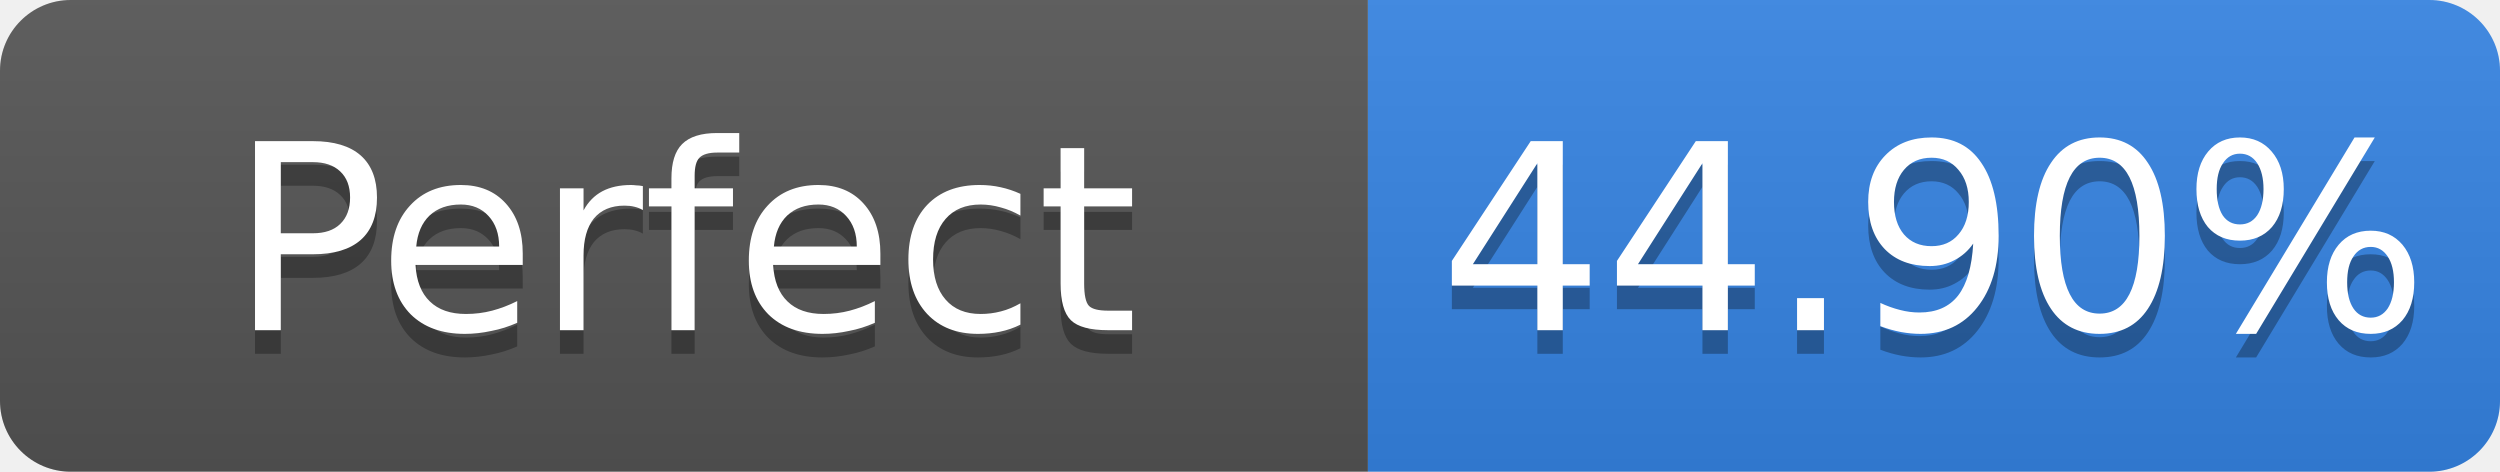
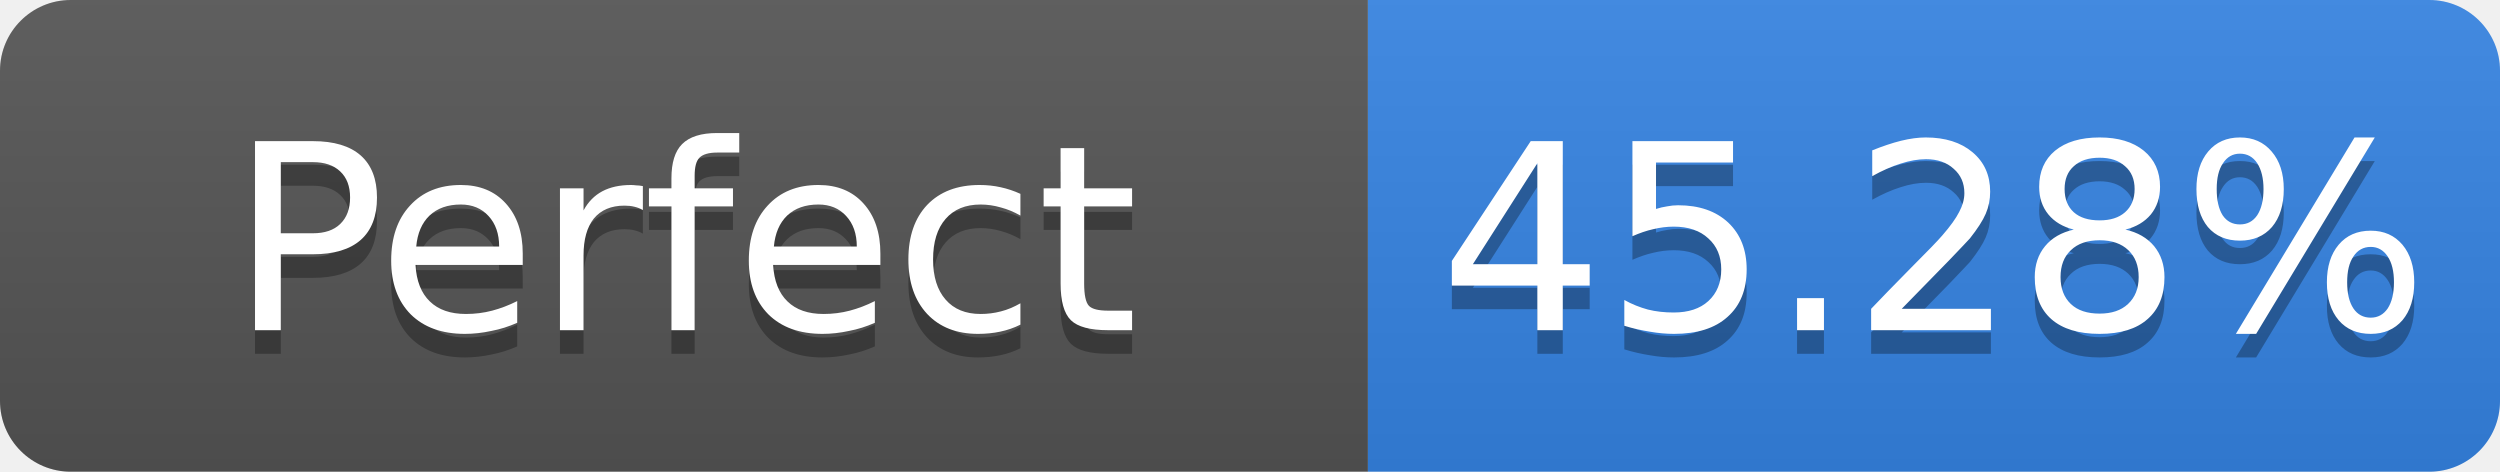
- <svg xmlns="http://www.w3.org/2000/svg" width="106" height="20" role="img" aria-label="Perfect: 44.90%">
+ <svg xmlns="http://www.w3.org/2000/svg" width="106" height="20" role="img" aria-label="Perfect: 45.28%">
  <linearGradient id="s" x2="0" y2="100%">
    <stop offset="0" stop-color="#bbb" stop-opacity=".1" />
    <stop offset="1" stop-opacity=".1" />
  </linearGradient>
  <clipPath id="r">
    <rect width="106" height="20" rx="3" fill="#fff" />
  </clipPath>
  <g clip-path="url(#r)">
    <rect width="58" height="20" fill="#555" />
    <rect x="58" width="48" height="20" fill="#3584e4" />
    <rect width="106" height="20" fill="url(#s)" />
  </g>
  <g fill="#fff" text-anchor="middle" font-family="Verdana,Geneva,DejaVu Sans,sans-serif" font-size="11">
    <text x="29.0" y="15" fill="#010101" fill-opacity=".3">Perfect</text>
    <text x="29.0" y="14">Perfect</text>
-     <text x="82.0" y="15" fill="#010101" fill-opacity=".3">44.90%</text>
-     <text x="82.0" y="14">44.90%</text>
+     <text x="82.0" y="15" fill="#010101" fill-opacity=".3">45.28%</text>
+     <text x="82.0" y="14">45.28%</text>
  </g>
</svg>
